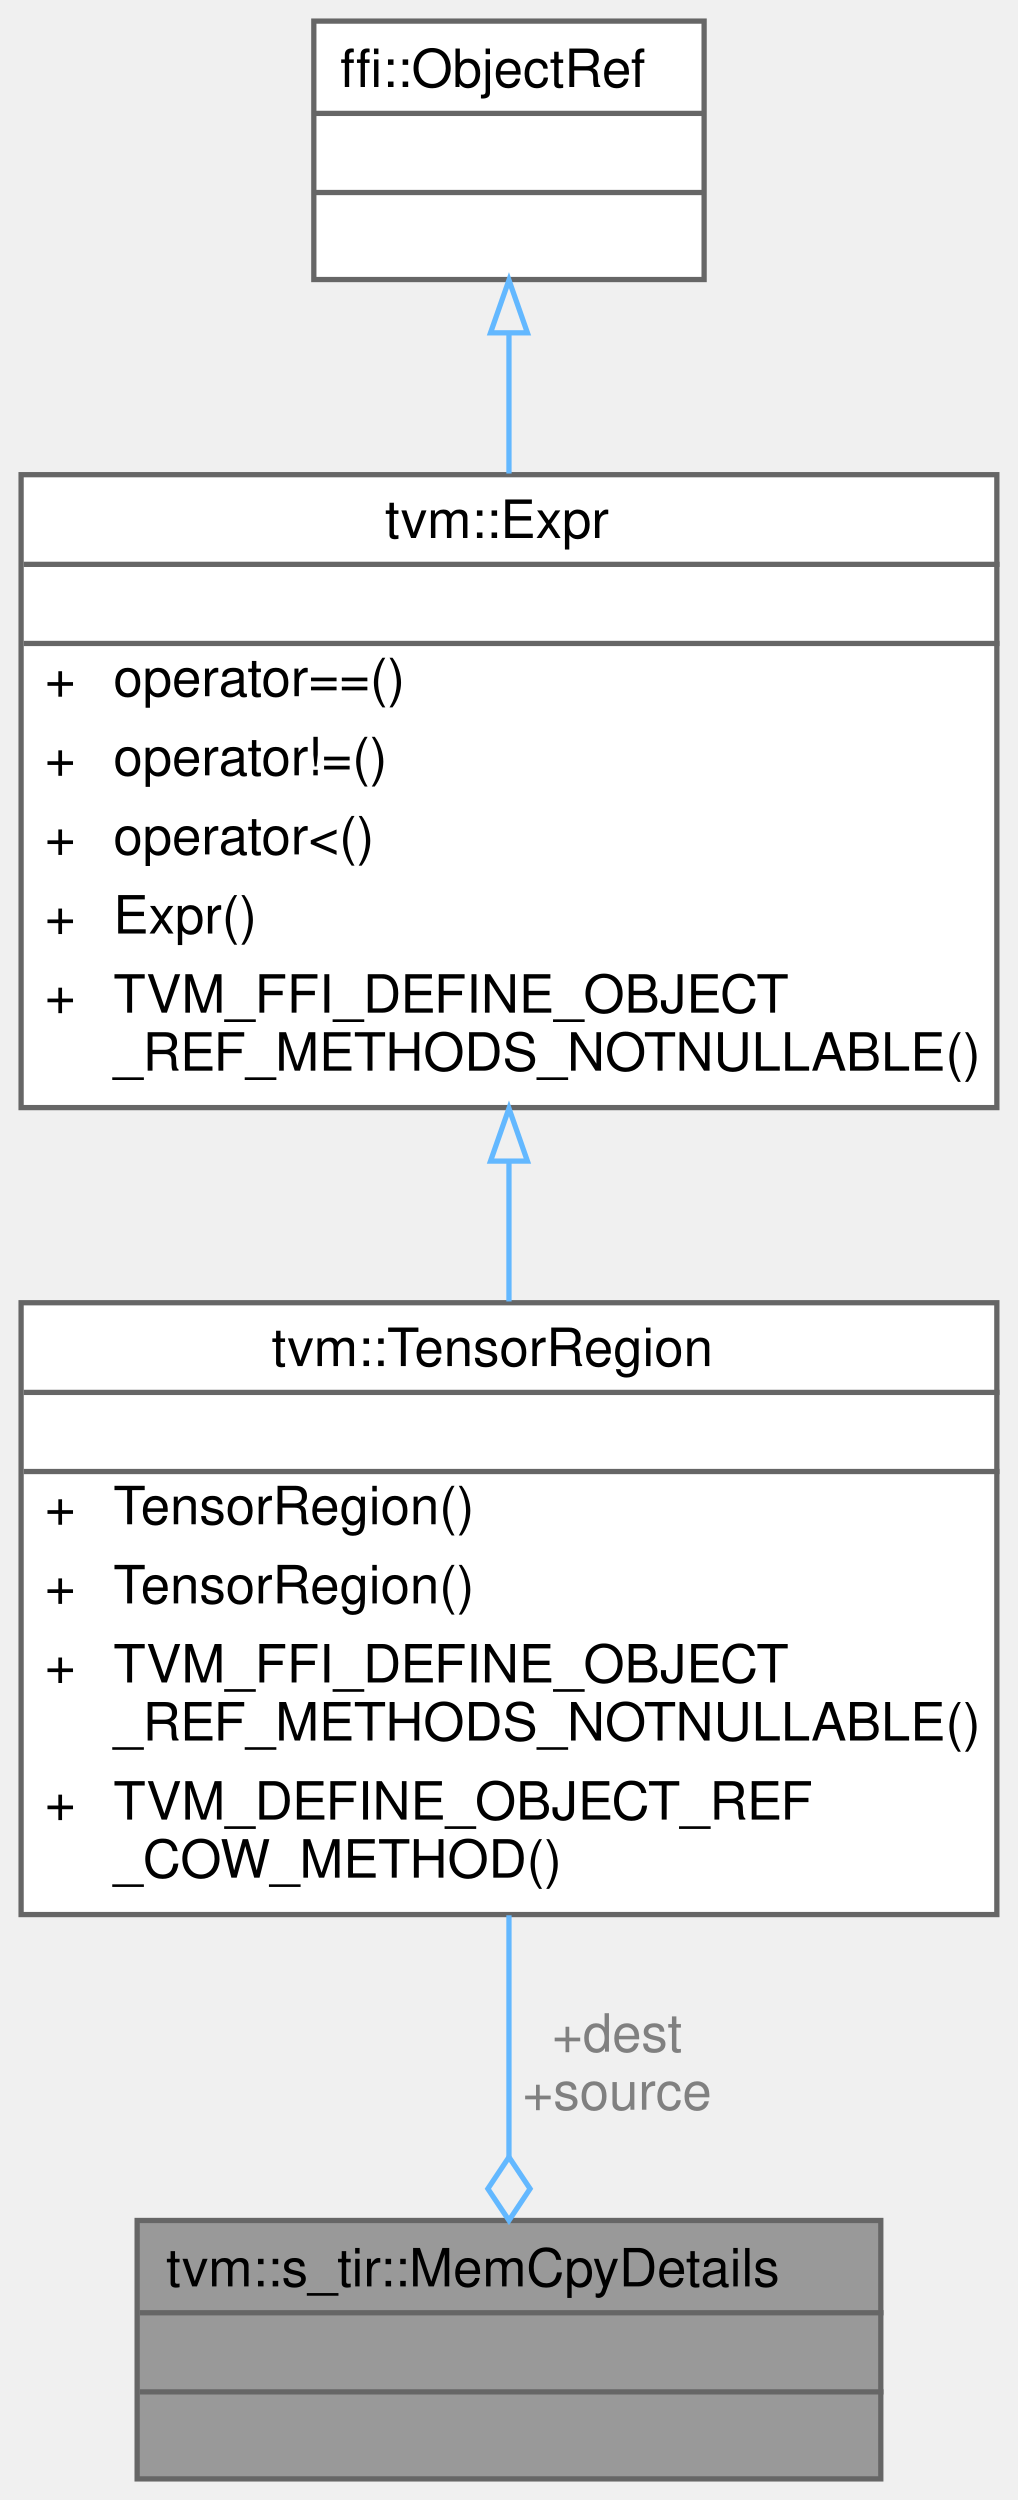
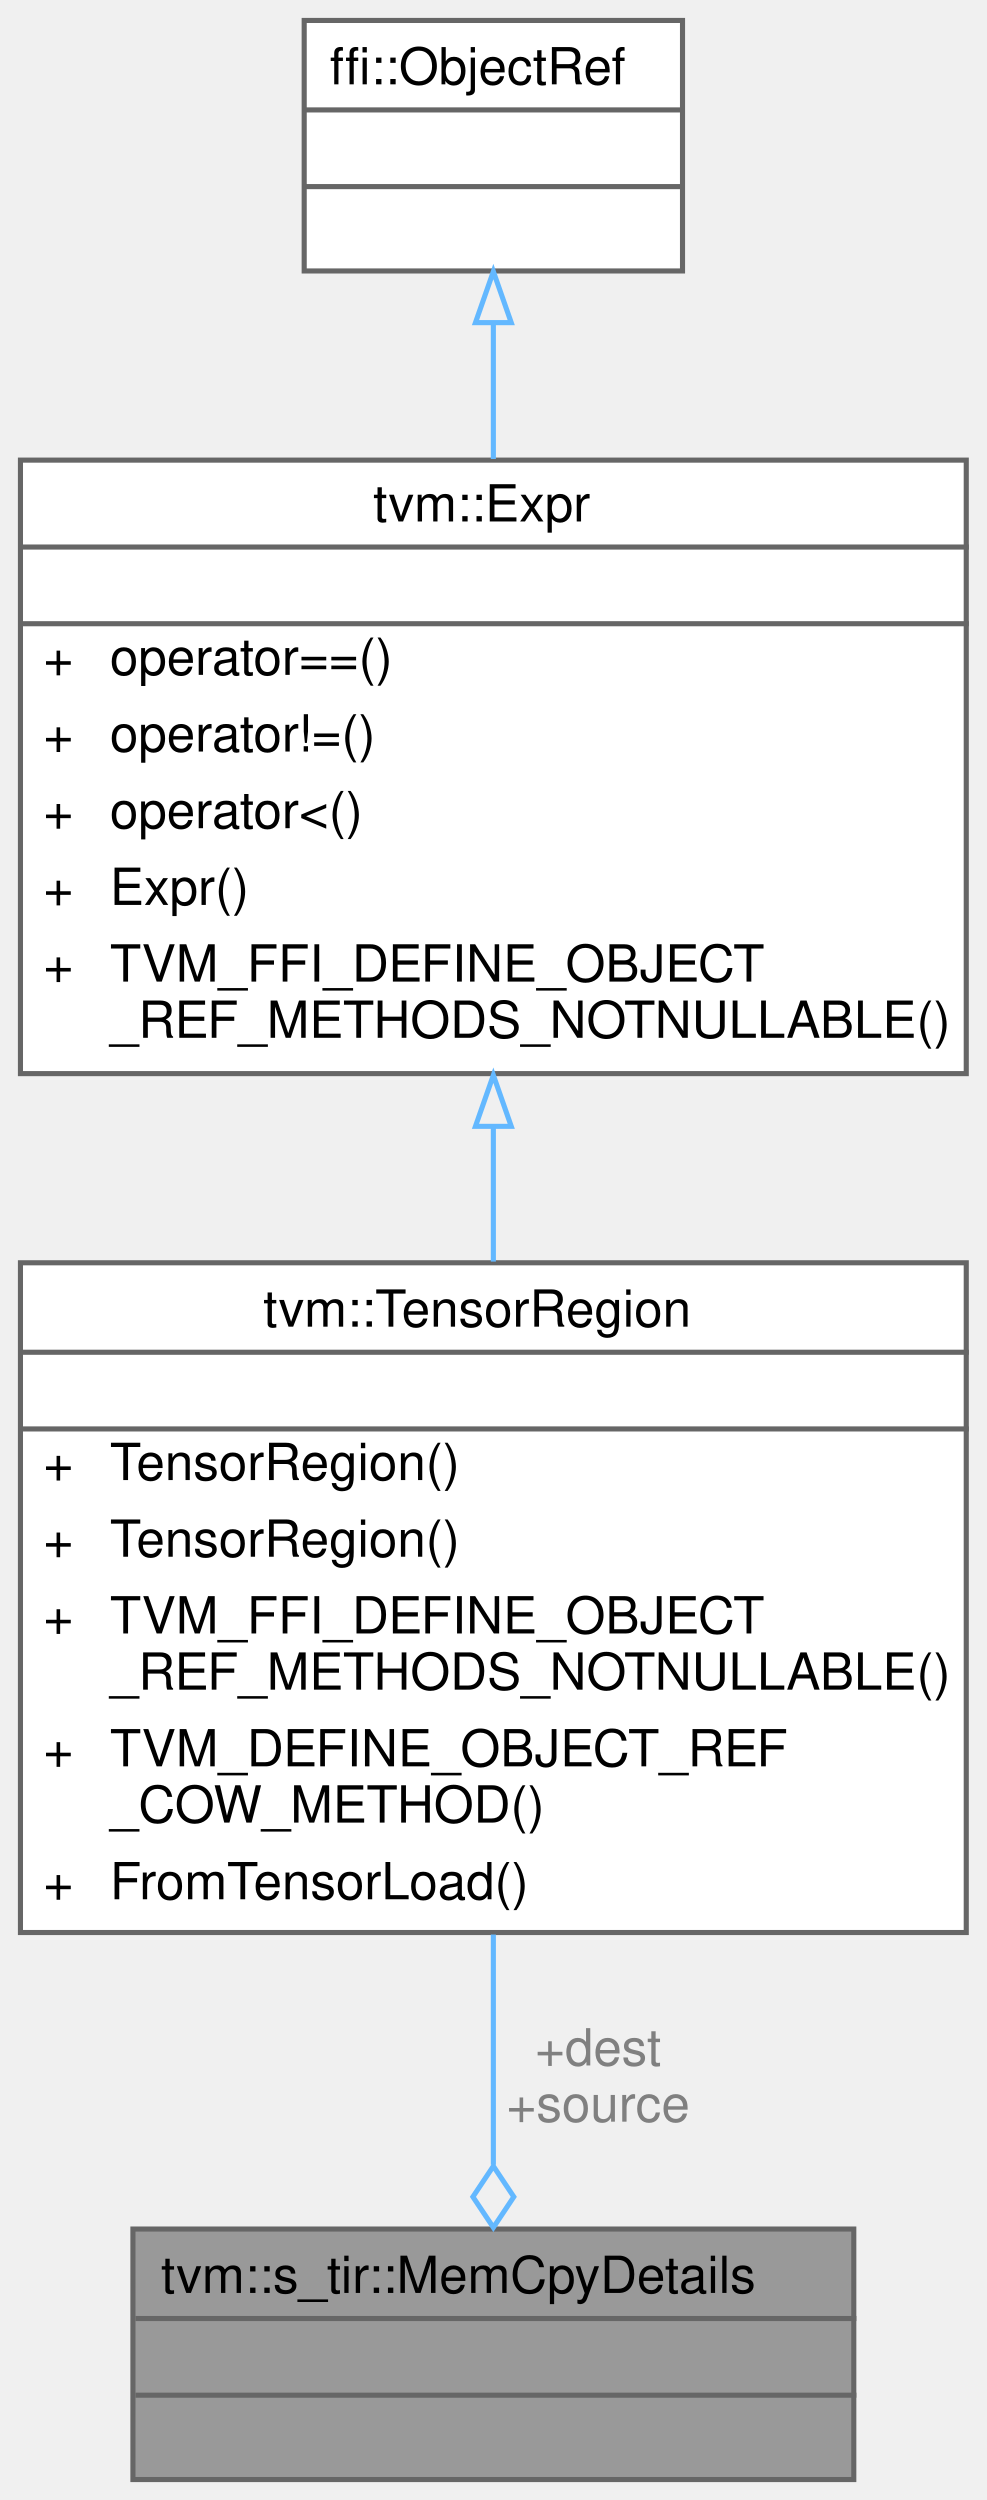
- <svg xmlns="http://www.w3.org/2000/svg" xmlns:xlink="http://www.w3.org/1999/xlink" width="193pt" height="474pt" viewBox="0.00 0.00 193.00 474.00">
-   <g id="graph0" class="graph" transform="scale(1 1) rotate(0) translate(4 470)">
+ <svg xmlns="http://www.w3.org/2000/svg" xmlns:xlink="http://www.w3.org/1999/xlink" width="193pt" height="489pt" viewBox="0.00 0.00 193.00 489.00">
+   <g id="graph0" class="graph" transform="scale(1 1) rotate(0) translate(4 485)">
    <g id="Node000001" class="node">
      <g id="a_Node000001">
        <a xlink:title="Helper struct for return value of IdentifyMemCpy.">
          <polygon fill="#999999" stroke="transparent" points="163,-49 22,-49 22,0 163,0 163,-49" />
          <text text-anchor="start" x="27.5" y="-36.5" font-family="Helvetica,sans-Serif" font-size="10.00">tvm::s_tir::MemCpyDetails</text>
          <text text-anchor="start" x="91" y="-21.5" font-family="Helvetica,sans-Serif" font-size="10.00"> </text>
          <text text-anchor="start" x="91" y="-6.5" font-family="Helvetica,sans-Serif" font-size="10.00"> </text>
          <polygon fill="#666666" stroke="#666666" points="22.5,-31.5 22.5,-31.5 163.5,-31.5 163.5,-31.5 22.5,-31.5" />
          <polygon fill="#666666" stroke="#666666" points="22.5,-16.5 22.5,-16.5 163.5,-16.5 163.5,-16.5 22.5,-16.5" />
          <polygon fill="none" stroke="#666666" points="22,0 22,-49 163,-49 163,0 22,0" />
        </a>
      </g>
    </g>
    <g id="Node000002" class="node">
      <g id="a_Node000002">
        <a xlink:href="classtvm_1_1TensorRegion.html" target="_top" xlink:title="Managed reference to TensorRegionNode.">
-           <polygon fill="white" stroke="transparent" points="185,-223 0,-223 0,-107 185,-107 185,-223" />
-           <text text-anchor="start" x="47.5" y="-211" font-family="Helvetica,sans-Serif" font-size="10.00">tvm::TensorRegion</text>
-           <text text-anchor="start" x="91" y="-196" font-family="Helvetica,sans-Serif" font-size="10.00"> </text>
-           <text text-anchor="start" x="4.5" y="-181" font-family="Helvetica,sans-Serif" font-size="10.00">+</text>
-           <text text-anchor="start" x="17.5" y="-181" font-family="Helvetica,sans-Serif" font-size="10.00">TensorRegion()</text>
-           <text text-anchor="start" x="4.5" y="-166" font-family="Helvetica,sans-Serif" font-size="10.00">+</text>
-           <text text-anchor="start" x="17.5" y="-166" font-family="Helvetica,sans-Serif" font-size="10.00">TensorRegion()</text>
-           <text text-anchor="start" x="4.5" y="-151" font-family="Helvetica,sans-Serif" font-size="10.00">+</text>
-           <text text-anchor="start" x="17.5" y="-151" font-family="Helvetica,sans-Serif" font-size="10.00">TVM_FFI_DEFINE_OBJECT</text>
-           <text text-anchor="start" x="17.5" y="-140" font-family="Helvetica,sans-Serif" font-size="10.00">_REF_METHODS_NOTNULLABLE()</text>
-           <text text-anchor="start" x="4.5" y="-125" font-family="Helvetica,sans-Serif" font-size="10.00">+</text>
-           <text text-anchor="start" x="17.5" y="-125" font-family="Helvetica,sans-Serif" font-size="10.00">TVM_DEFINE_OBJECT_REF</text>
-           <text text-anchor="start" x="17.5" y="-114" font-family="Helvetica,sans-Serif" font-size="10.00">_COW_METHOD()</text>
-           <polygon fill="#666666" stroke="#666666" points="0.5,-206 0.5,-206 185.5,-206 185.5,-206 0.5,-206" />
-           <polygon fill="#666666" stroke="#666666" points="0.5,-191 0.5,-191 185.5,-191 185.5,-191 0.5,-191" />
-           <polygon fill="none" stroke="#666666" points="0,-107 0,-223 185,-223 185,-107 0,-107" />
+           <polygon fill="white" stroke="transparent" points="185,-238 0,-238 0,-107 185,-107 185,-238" />
+           <text text-anchor="start" x="47.5" y="-225.5" font-family="Helvetica,sans-Serif" font-size="10.00">tvm::TensorRegion</text>
+           <text text-anchor="start" x="91" y="-210.5" font-family="Helvetica,sans-Serif" font-size="10.00"> </text>
+           <text text-anchor="start" x="4.5" y="-195.5" font-family="Helvetica,sans-Serif" font-size="10.00">+</text>
+           <text text-anchor="start" x="17.5" y="-195.5" font-family="Helvetica,sans-Serif" font-size="10.00">TensorRegion()</text>
+           <text text-anchor="start" x="4.5" y="-180.5" font-family="Helvetica,sans-Serif" font-size="10.00">+</text>
+           <text text-anchor="start" x="17.5" y="-180.5" font-family="Helvetica,sans-Serif" font-size="10.00">TensorRegion()</text>
+           <text text-anchor="start" x="4.5" y="-165.5" font-family="Helvetica,sans-Serif" font-size="10.00">+</text>
+           <text text-anchor="start" x="17.5" y="-165.5" font-family="Helvetica,sans-Serif" font-size="10.00">TVM_FFI_DEFINE_OBJECT</text>
+           <text text-anchor="start" x="17.5" y="-154.5" font-family="Helvetica,sans-Serif" font-size="10.00">_REF_METHODS_NOTNULLABLE()</text>
+           <text text-anchor="start" x="4.5" y="-139.5" font-family="Helvetica,sans-Serif" font-size="10.00">+</text>
+           <text text-anchor="start" x="17.5" y="-139.5" font-family="Helvetica,sans-Serif" font-size="10.00">TVM_DEFINE_OBJECT_REF</text>
+           <text text-anchor="start" x="17.5" y="-128.5" font-family="Helvetica,sans-Serif" font-size="10.00">_COW_METHOD()</text>
+           <text text-anchor="start" x="4.5" y="-113.5" font-family="Helvetica,sans-Serif" font-size="10.00">+</text>
+           <text text-anchor="start" x="17.5" y="-113.5" font-family="Helvetica,sans-Serif" font-size="10.00">FromTensorLoad()</text>
+           <polygon fill="#666666" stroke="#666666" points="0.5,-220.5 0.5,-220.5 185.5,-220.5 185.5,-220.5 0.5,-220.5" />
+           <polygon fill="#666666" stroke="#666666" points="0.5,-205.5 0.5,-205.5 185.5,-205.5 185.5,-205.5 0.5,-205.5" />
+           <polygon fill="none" stroke="#666666" points="0,-107 0,-238 185,-238 185,-107 0,-107" />
        </a>
      </g>
    </g>
    <g id="edge1_Node000001_Node000002" class="edge">
      <g id="a_edge1_Node000001_Node000002">
        <a xlink:title=" ">
-           <path fill="none" stroke="#63b8ff" d="M92.5,-106.87C92.5,-91.35 92.5,-74.99 92.5,-61.05" />
-           <polygon fill="none" stroke="#63b8ff" points="92.5,-61.01 88.5,-55.01 92.5,-49.01 96.5,-55.01 92.5,-61.01" />
+           <path fill="none" stroke="#63b8ff" d="M92.5,-106.61C92.5,-91.14 92.5,-75.19 92.5,-61.56" />
+           <polygon fill="none" stroke="#63b8ff" points="92.5,-61.3 88.5,-55.3 92.5,-49.3 96.5,-55.3 92.5,-61.3" />
        </a>
      </g>
      <text text-anchor="middle" x="113" y="-81" font-family="Helvetica,sans-Serif" font-size="10.00" fill="grey"> +dest</text>
      <text text-anchor="middle" x="113" y="-70" font-family="Helvetica,sans-Serif" font-size="10.00" fill="grey">+source</text>
    </g>
    <g id="Node000003" class="node">
      <g id="a_Node000003">
        <a xlink:href="classtvm_1_1Expr.html" target="_top" xlink:title="Managed reference to ExprNode.">
-           <polygon fill="white" stroke="transparent" points="185,-380 0,-380 0,-260 185,-260 185,-380" />
-           <text text-anchor="start" x="69" y="-368" font-family="Helvetica,sans-Serif" font-size="10.00">tvm::Expr</text>
-           <text text-anchor="start" x="91" y="-353" font-family="Helvetica,sans-Serif" font-size="10.00"> </text>
+           <polygon fill="white" stroke="transparent" points="185,-395 0,-395 0,-275 185,-275 185,-395" />
+           <text text-anchor="start" x="69" y="-383" font-family="Helvetica,sans-Serif" font-size="10.00">tvm::Expr</text>
+           <text text-anchor="start" x="91" y="-368" font-family="Helvetica,sans-Serif" font-size="10.00"> </text>
+           <text text-anchor="start" x="4.5" y="-353" font-family="Helvetica,sans-Serif" font-size="10.00">+</text>
+           <text text-anchor="start" x="17.5" y="-353" font-family="Helvetica,sans-Serif" font-size="10.00">operator==()</text>
          <text text-anchor="start" x="4.5" y="-338" font-family="Helvetica,sans-Serif" font-size="10.00">+</text>
-           <text text-anchor="start" x="17.5" y="-338" font-family="Helvetica,sans-Serif" font-size="10.00">operator==()</text>
+           <text text-anchor="start" x="17.5" y="-338" font-family="Helvetica,sans-Serif" font-size="10.00">operator!=()</text>
          <text text-anchor="start" x="4.5" y="-323" font-family="Helvetica,sans-Serif" font-size="10.00">+</text>
-           <text text-anchor="start" x="17.5" y="-323" font-family="Helvetica,sans-Serif" font-size="10.00">operator!=()</text>
+           <text text-anchor="start" x="17.5" y="-323" font-family="Helvetica,sans-Serif" font-size="10.00">operator&lt;()</text>
          <text text-anchor="start" x="4.5" y="-308" font-family="Helvetica,sans-Serif" font-size="10.00">+</text>
-           <text text-anchor="start" x="17.5" y="-308" font-family="Helvetica,sans-Serif" font-size="10.00">operator&lt;()</text>
+           <text text-anchor="start" x="17.5" y="-308" font-family="Helvetica,sans-Serif" font-size="10.00">Expr()</text>
          <text text-anchor="start" x="4.5" y="-293" font-family="Helvetica,sans-Serif" font-size="10.00">+</text>
-           <text text-anchor="start" x="17.5" y="-293" font-family="Helvetica,sans-Serif" font-size="10.00">Expr()</text>
-           <text text-anchor="start" x="4.5" y="-278" font-family="Helvetica,sans-Serif" font-size="10.00">+</text>
-           <text text-anchor="start" x="17.5" y="-278" font-family="Helvetica,sans-Serif" font-size="10.00">TVM_FFI_DEFINE_OBJECT</text>
-           <text text-anchor="start" x="17.5" y="-267" font-family="Helvetica,sans-Serif" font-size="10.00">_REF_METHODS_NOTNULLABLE()</text>
+           <text text-anchor="start" x="17.5" y="-293" font-family="Helvetica,sans-Serif" font-size="10.00">TVM_FFI_DEFINE_OBJECT</text>
+           <text text-anchor="start" x="17.5" y="-282" font-family="Helvetica,sans-Serif" font-size="10.00">_REF_METHODS_NOTNULLABLE()</text>
+           <polygon fill="#666666" stroke="#666666" points="0.5,-378 0.5,-378 185.5,-378 185.5,-378 0.5,-378" />
          <polygon fill="#666666" stroke="#666666" points="0.5,-363 0.5,-363 185.5,-363 185.5,-363 0.5,-363" />
-           <polygon fill="#666666" stroke="#666666" points="0.5,-348 0.5,-348 185.5,-348 185.5,-348 0.5,-348" />
-           <polygon fill="none" stroke="#666666" points="0,-260 0,-380 185,-380 185,-260 0,-260" />
+           <polygon fill="none" stroke="#666666" points="0,-275 0,-395 185,-395 185,-275 0,-275" />
        </a>
      </g>
    </g>
    <g id="edge2_Node000002_Node000003" class="edge">
      <g id="a_edge2_Node000002_Node000003">
        <a xlink:title=" ">
-           <path fill="none" stroke="#63b8ff" d="M92.5,-249.59C92.5,-240.77 92.5,-231.83 92.5,-223.24" />
-           <polygon fill="none" stroke="#63b8ff" points="89,-249.85 92.5,-259.85 96,-249.85 89,-249.85" />
+           <path fill="none" stroke="#63b8ff" d="M92.5,-264.54C92.5,-255.8 92.5,-246.89 92.5,-238.23" />
+           <polygon fill="none" stroke="#63b8ff" points="89,-264.69 92.5,-274.69 96,-264.69 89,-264.69" />
        </a>
      </g>
    </g>
    <g id="Node000004" class="node">
      <g id="a_Node000004">
        <a xlink:title=" ">
-           <polygon fill="white" stroke="transparent" points="129.5,-466 55.5,-466 55.5,-417 129.5,-417 129.5,-466" />
-           <text text-anchor="start" x="60.5" y="-453.5" font-family="Helvetica,sans-Serif" font-size="10.00">ffi::ObjectRef</text>
+           <polygon fill="white" stroke="transparent" points="129.5,-481 55.5,-481 55.5,-432 129.5,-432 129.5,-481" />
+           <text text-anchor="start" x="60.5" y="-468.5" font-family="Helvetica,sans-Serif" font-size="10.00">ffi::ObjectRef</text>
+           <text text-anchor="start" x="90.5" y="-453.5" font-family="Helvetica,sans-Serif" font-size="10.00"> </text>
          <text text-anchor="start" x="90.5" y="-438.5" font-family="Helvetica,sans-Serif" font-size="10.00"> </text>
-           <text text-anchor="start" x="90.5" y="-423.5" font-family="Helvetica,sans-Serif" font-size="10.00"> </text>
+           <polygon fill="#666666" stroke="#666666" points="55.5,-463.5 55.5,-463.5 129.5,-463.5 129.5,-463.5 55.5,-463.5" />
          <polygon fill="#666666" stroke="#666666" points="55.5,-448.5 55.5,-448.5 129.5,-448.5 129.5,-448.5 55.5,-448.5" />
-           <polygon fill="#666666" stroke="#666666" points="55.5,-433.5 55.5,-433.5 129.5,-433.5 129.5,-433.5 55.5,-433.5" />
-           <polygon fill="none" stroke="#666666" points="55.5,-417 55.5,-466 129.5,-466 129.5,-417 55.5,-417" />
+           <polygon fill="none" stroke="#666666" points="55.5,-432 55.5,-481 129.5,-481 129.5,-432 55.5,-432" />
        </a>
      </g>
    </g>
    <g id="edge3_Node000003_Node000004" class="edge">
      <g id="a_edge3_Node000003_Node000004">
        <a xlink:title=" ">
-           <path fill="none" stroke="#63b8ff" d="M92.5,-406.86C92.5,-398.54 92.5,-389.37 92.5,-380.22" />
-           <polygon fill="none" stroke="#63b8ff" points="89,-406.89 92.5,-416.89 96,-406.89 89,-406.89" />
+           <path fill="none" stroke="#63b8ff" d="M92.5,-421.86C92.5,-413.54 92.5,-404.37 92.5,-395.22" />
+           <polygon fill="none" stroke="#63b8ff" points="89,-421.89 92.5,-431.89 96,-421.89 89,-421.89" />
        </a>
      </g>
    </g>
  </g>
</svg>
